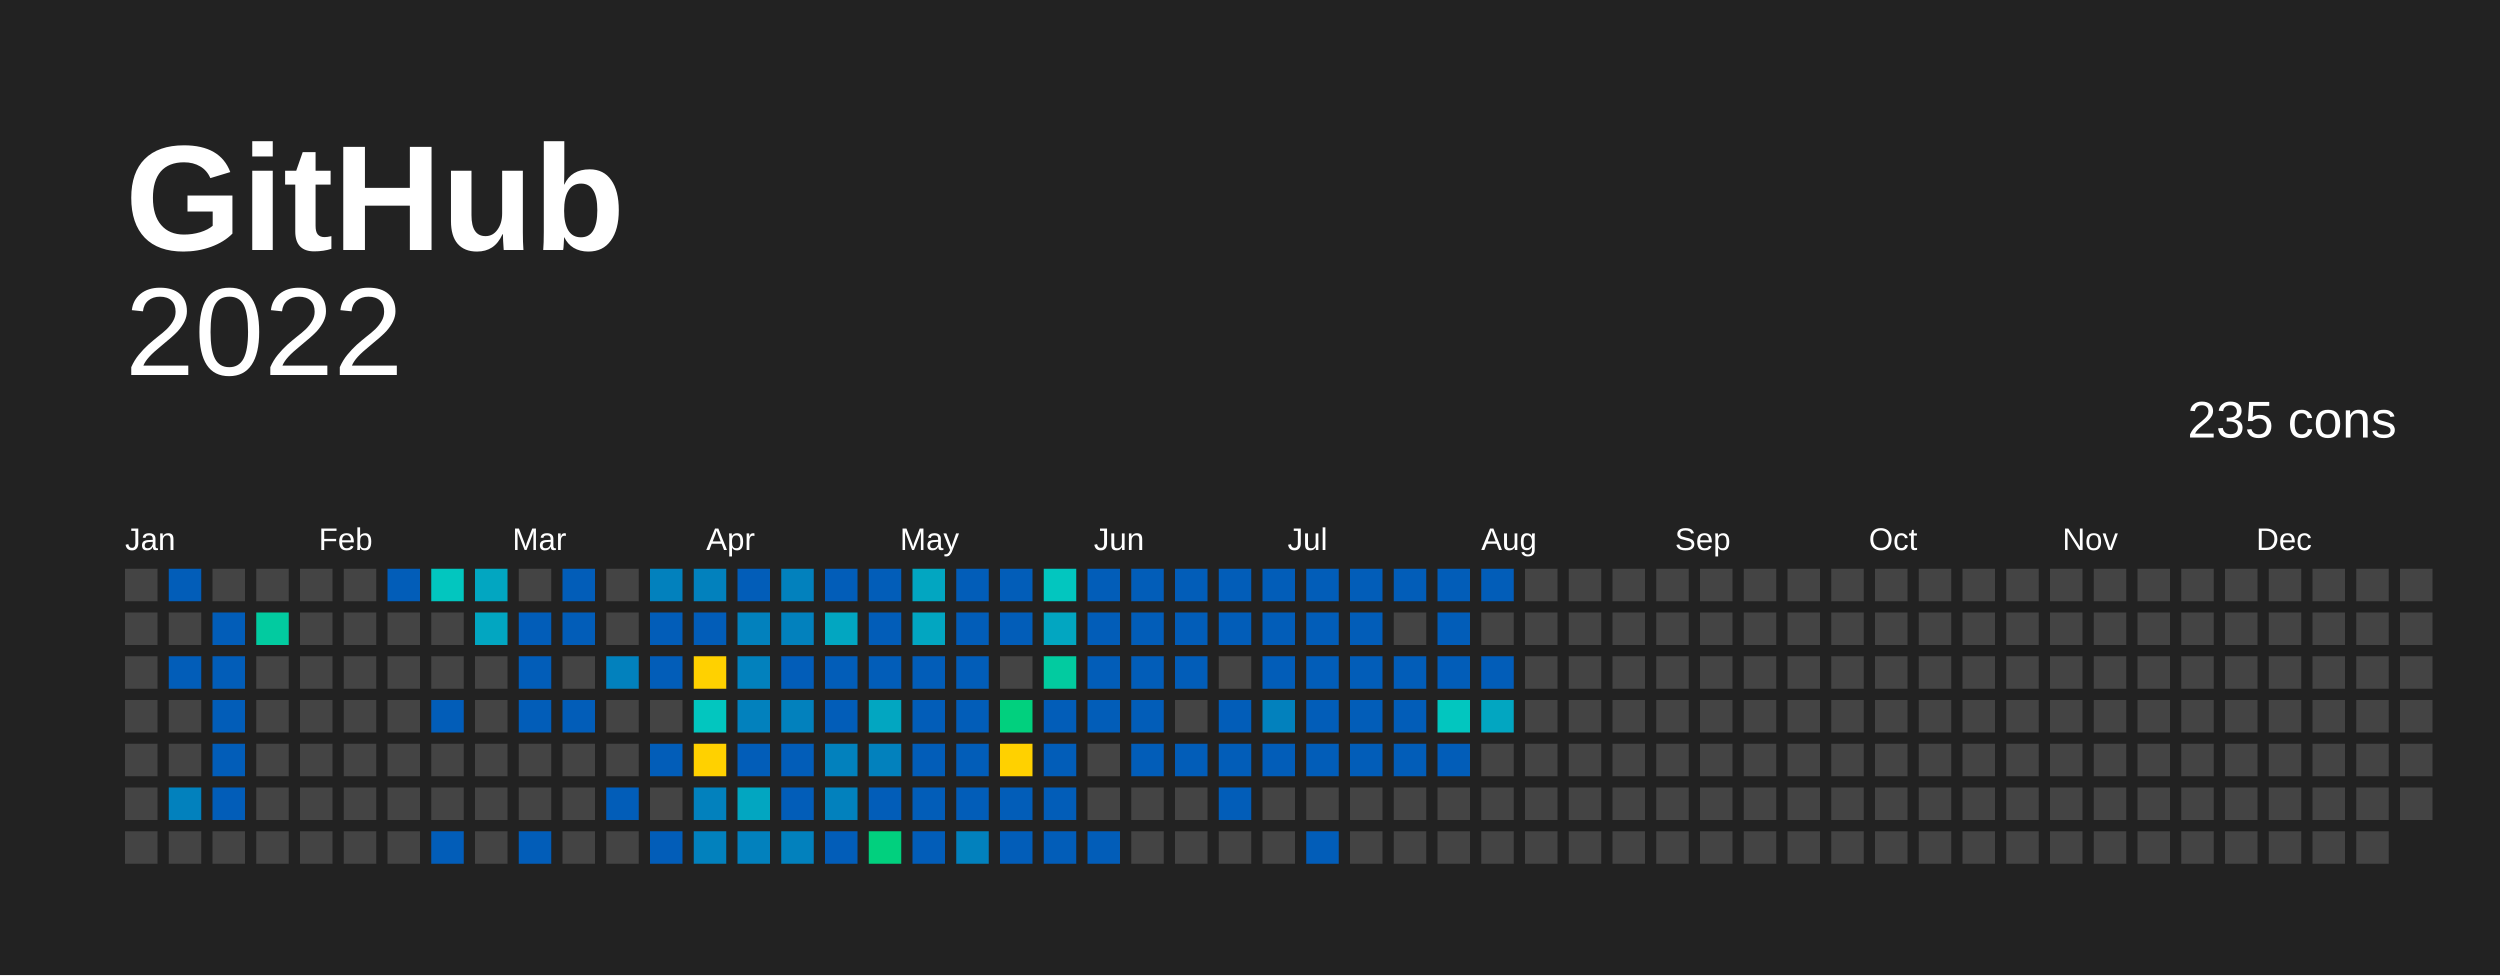
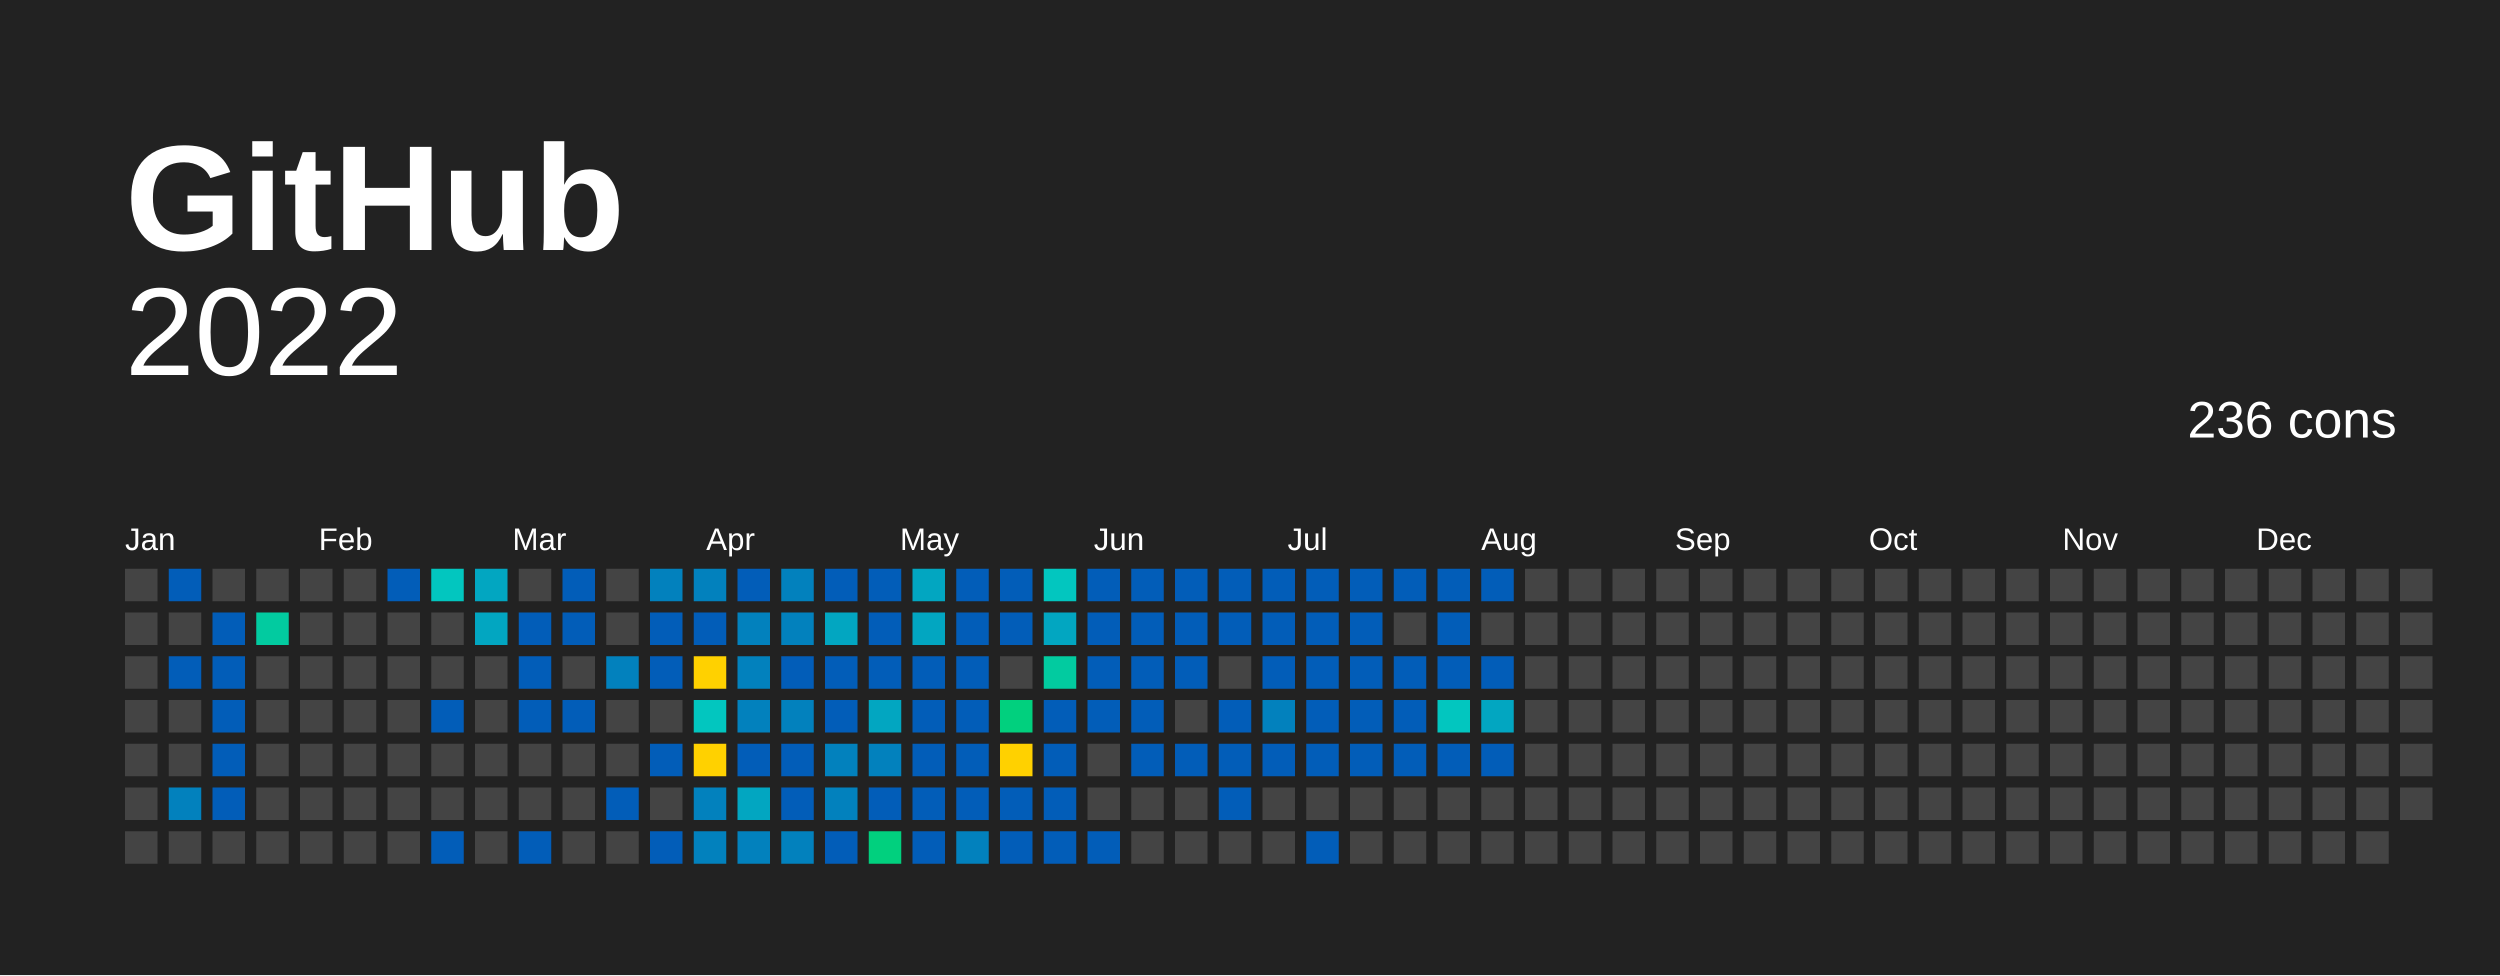
<svg xmlns="http://www.w3.org/2000/svg" baseProfile="full" height="78mm" version="1.1" viewBox="0,0,200,78" width="200mm">
  <defs />
  <rect fill="#222222" height="78" width="200" x="0" y="0" />
  <text fill="#FFFFFF" style="font-size:12px; font-family:Arial; font-weight:bold;" x="10" y="20">  GitHub</text>
  <text alignment-baseline="hanging" fill="#FFFFFF" style="font-size:10.0px; font-family:Arial;" x="10" y="30">2022</text>
-   <text alignment-baseline="hanging" fill="#FFFFFF" style="font-size:4.125px; font-family:Arial;" x="175" y="35">235 cons</text>
+   <text alignment-baseline="hanging" fill="#FFFFFF" style="font-size:4.125px; font-family:Arial;" x="175" y="35">236 cons</text>
  <text fill="#FFFFFF" style="font-size:2.5px; font-family:Arial" x="10.0" y="44">Jan</text>
  <text fill="#FFFFFF" style="font-size:2.5px; font-family:Arial" x="25.5" y="44">Feb</text>
  <text fill="#FFFFFF" style="font-size:2.5px; font-family:Arial" x="41.0" y="44">Mar</text>
  <text fill="#FFFFFF" style="font-size:2.5px; font-family:Arial" x="56.5" y="44">Apr</text>
  <text fill="#FFFFFF" style="font-size:2.5px; font-family:Arial" x="72.0" y="44">May</text>
  <text fill="#FFFFFF" style="font-size:2.5px; font-family:Arial" x="87.5" y="44">Jun</text>
  <text fill="#FFFFFF" style="font-size:2.5px; font-family:Arial" x="103.0" y="44">Jul</text>
  <text fill="#FFFFFF" style="font-size:2.5px; font-family:Arial" x="118.5" y="44">Aug</text>
  <text fill="#FFFFFF" style="font-size:2.5px; font-family:Arial" x="134.0" y="44">Sep</text>
  <text fill="#FFFFFF" style="font-size:2.5px; font-family:Arial" x="149.5" y="44">Oct</text>
  <text fill="#FFFFFF" style="font-size:2.5px; font-family:Arial" x="165.0" y="44">Nov</text>
  <text fill="#FFFFFF" style="font-size:2.5px; font-family:Arial" x="180.5" y="44">Dec</text>
  <rect fill="#444444" height="2.6" width="2.6" x="10.0" y="45.5" />
  <rect fill="#444444" height="2.6" width="2.6" x="10.0" y="49.0" />
  <rect fill="#444444" height="2.6" width="2.6" x="10.0" y="52.5" />
  <rect fill="#444444" height="2.6" width="2.6" x="10.0" y="56.0" />
  <rect fill="#444444" height="2.6" width="2.6" x="10.0" y="59.5" />
  <rect fill="#444444" height="2.6" width="2.6" x="10.0" y="63.0" />
  <rect fill="#444444" height="2.6" width="2.6" x="10.0" y="66.5" />
  <rect fill="#025db8" height="2.6" width="2.6" x="13.5" y="45.5" />
  <rect fill="#444444" height="2.6" width="2.6" x="13.5" y="49.0" />
  <rect fill="#025db8" height="2.6" width="2.6" x="13.5" y="52.5" />
  <rect fill="#444444" height="2.6" width="2.6" x="13.5" y="56.0" />
  <rect fill="#444444" height="2.6" width="2.6" x="13.5" y="59.5" />
  <rect fill="#0281bd" height="2.6" width="2.6" x="13.5" y="63.0" />
  <rect fill="#444444" height="2.6" width="2.6" x="13.5" y="66.5" />
  <rect fill="#444444" height="2.6" width="2.6" x="17.0" y="45.5" />
  <rect fill="#025db8" height="2.6" width="2.6" x="17.0" y="49.0" />
  <rect fill="#025db8" height="2.6" width="2.6" x="17.0" y="52.5" />
  <rect fill="#025db8" height="2.6" width="2.6" x="17.0" y="56.0" />
  <rect fill="#025db8" height="2.6" width="2.6" x="17.0" y="59.5" />
  <rect fill="#025db8" height="2.6" width="2.6" x="17.0" y="63.0" />
  <rect fill="#444444" height="2.6" width="2.6" x="17.0" y="66.5" />
  <rect fill="#444444" height="2.6" width="2.6" x="20.5" y="45.5" />
  <rect fill="#02cba0" height="2.6" width="2.6" x="20.5" y="49.0" />
  <rect fill="#444444" height="2.6" width="2.6" x="20.5" y="52.5" />
  <rect fill="#444444" height="2.6" width="2.6" x="20.5" y="56.0" />
  <rect fill="#444444" height="2.6" width="2.6" x="20.5" y="59.5" />
  <rect fill="#444444" height="2.6" width="2.6" x="20.5" y="63.0" />
  <rect fill="#444444" height="2.6" width="2.6" x="20.5" y="66.5" />
  <rect fill="#444444" height="2.6" width="2.6" x="24.0" y="45.5" />
  <rect fill="#444444" height="2.6" width="2.6" x="24.0" y="49.0" />
  <rect fill="#444444" height="2.6" width="2.6" x="24.0" y="52.5" />
  <rect fill="#444444" height="2.6" width="2.6" x="24.0" y="56.0" />
  <rect fill="#444444" height="2.6" width="2.6" x="24.0" y="59.5" />
  <rect fill="#444444" height="2.6" width="2.6" x="24.0" y="63.0" />
  <rect fill="#444444" height="2.6" width="2.6" x="24.0" y="66.5" />
  <rect fill="#444444" height="2.6" width="2.6" x="27.5" y="45.5" />
  <rect fill="#444444" height="2.6" width="2.6" x="27.5" y="49.0" />
  <rect fill="#444444" height="2.6" width="2.6" x="27.5" y="52.5" />
  <rect fill="#444444" height="2.6" width="2.6" x="27.5" y="56.0" />
  <rect fill="#444444" height="2.6" width="2.6" x="27.5" y="59.5" />
  <rect fill="#444444" height="2.6" width="2.6" x="27.5" y="63.0" />
  <rect fill="#444444" height="2.6" width="2.6" x="27.5" y="66.5" />
  <rect fill="#025db8" height="2.6" width="2.6" x="31.0" y="45.5" />
  <rect fill="#444444" height="2.6" width="2.6" x="31.0" y="49.0" />
  <rect fill="#444444" height="2.6" width="2.6" x="31.0" y="52.5" />
  <rect fill="#444444" height="2.6" width="2.6" x="31.0" y="56.0" />
  <rect fill="#444444" height="2.6" width="2.6" x="31.0" y="59.5" />
  <rect fill="#444444" height="2.6" width="2.6" x="31.0" y="63.0" />
  <rect fill="#444444" height="2.6" width="2.6" x="31.0" y="66.5" />
  <rect fill="#02c6bf" height="2.6" width="2.6" x="34.5" y="45.5" />
  <rect fill="#444444" height="2.6" width="2.6" x="34.5" y="49.0" />
  <rect fill="#444444" height="2.6" width="2.6" x="34.5" y="52.5" />
  <rect fill="#025db8" height="2.6" width="2.6" x="34.5" y="56.0" />
  <rect fill="#444444" height="2.6" width="2.6" x="34.5" y="59.5" />
  <rect fill="#444444" height="2.6" width="2.6" x="34.5" y="63.0" />
  <rect fill="#025db8" height="2.6" width="2.6" x="34.5" y="66.5" />
  <rect fill="#02a6c1" height="2.6" width="2.6" x="38.0" y="45.5" />
  <rect fill="#02a6c1" height="2.6" width="2.6" x="38.0" y="49.0" />
  <rect fill="#444444" height="2.6" width="2.6" x="38.0" y="52.5" />
  <rect fill="#444444" height="2.6" width="2.6" x="38.0" y="56.0" />
  <rect fill="#444444" height="2.6" width="2.6" x="38.0" y="59.5" />
  <rect fill="#444444" height="2.6" width="2.6" x="38.0" y="63.0" />
  <rect fill="#444444" height="2.6" width="2.6" x="38.0" y="66.5" />
  <rect fill="#444444" height="2.6" width="2.6" x="41.5" y="45.5" />
  <rect fill="#025db8" height="2.6" width="2.6" x="41.5" y="49.0" />
  <rect fill="#025db8" height="2.6" width="2.6" x="41.5" y="52.5" />
  <rect fill="#025db8" height="2.6" width="2.6" x="41.5" y="56.0" />
  <rect fill="#444444" height="2.6" width="2.6" x="41.5" y="59.5" />
  <rect fill="#444444" height="2.6" width="2.6" x="41.5" y="63.0" />
  <rect fill="#025db8" height="2.6" width="2.6" x="41.5" y="66.5" />
  <rect fill="#025db8" height="2.6" width="2.6" x="45.0" y="45.5" />
  <rect fill="#025db8" height="2.6" width="2.6" x="45.0" y="49.0" />
  <rect fill="#444444" height="2.6" width="2.6" x="45.0" y="52.5" />
  <rect fill="#025db8" height="2.6" width="2.6" x="45.0" y="56.0" />
  <rect fill="#444444" height="2.6" width="2.6" x="45.0" y="59.5" />
  <rect fill="#444444" height="2.6" width="2.6" x="45.0" y="63.0" />
  <rect fill="#444444" height="2.6" width="2.6" x="45.0" y="66.5" />
  <rect fill="#444444" height="2.6" width="2.6" x="48.5" y="45.5" />
  <rect fill="#444444" height="2.6" width="2.6" x="48.5" y="49.0" />
  <rect fill="#0281bd" height="2.6" width="2.6" x="48.5" y="52.5" />
  <rect fill="#444444" height="2.6" width="2.6" x="48.5" y="56.0" />
  <rect fill="#444444" height="2.6" width="2.6" x="48.5" y="59.5" />
  <rect fill="#025db8" height="2.6" width="2.6" x="48.5" y="63.0" />
  <rect fill="#444444" height="2.6" width="2.6" x="48.5" y="66.5" />
  <rect fill="#0281bd" height="2.6" width="2.6" x="52.0" y="45.5" />
  <rect fill="#025db8" height="2.6" width="2.6" x="52.0" y="49.0" />
  <rect fill="#025db8" height="2.6" width="2.6" x="52.0" y="52.5" />
  <rect fill="#444444" height="2.6" width="2.6" x="52.0" y="56.0" />
  <rect fill="#025db8" height="2.6" width="2.6" x="52.0" y="59.5" />
  <rect fill="#444444" height="2.6" width="2.6" x="52.0" y="63.0" />
  <rect fill="#025db8" height="2.6" width="2.6" x="52.0" y="66.5" />
  <rect fill="#0281bd" height="2.6" width="2.6" x="55.5" y="45.5" />
  <rect fill="#025db8" height="2.6" width="2.6" x="55.5" y="49.0" />
  <rect fill="#ffd100" height="2.6" width="2.6" x="55.5" y="52.5" />
  <rect fill="#02c6bf" height="2.6" width="2.6" x="55.5" y="56.0" />
  <rect fill="#ffd100" height="2.6" width="2.6" x="55.5" y="59.5" />
  <rect fill="#0281bd" height="2.6" width="2.6" x="55.5" y="63.0" />
  <rect fill="#0281bd" height="2.6" width="2.6" x="55.5" y="66.5" />
  <rect fill="#025db8" height="2.6" width="2.6" x="59.0" y="45.5" />
  <rect fill="#0281bd" height="2.6" width="2.6" x="59.0" y="49.0" />
  <rect fill="#0281bd" height="2.6" width="2.6" x="59.0" y="52.5" />
  <rect fill="#0281bd" height="2.6" width="2.6" x="59.0" y="56.0" />
  <rect fill="#025db8" height="2.6" width="2.6" x="59.0" y="59.5" />
  <rect fill="#02a6c1" height="2.6" width="2.6" x="59.0" y="63.0" />
  <rect fill="#0281bd" height="2.6" width="2.6" x="59.0" y="66.5" />
  <rect fill="#0281bd" height="2.6" width="2.6" x="62.5" y="45.5" />
  <rect fill="#0281bd" height="2.6" width="2.6" x="62.5" y="49.0" />
  <rect fill="#025db8" height="2.6" width="2.6" x="62.5" y="52.5" />
  <rect fill="#0281bd" height="2.6" width="2.6" x="62.5" y="56.0" />
  <rect fill="#025db8" height="2.6" width="2.6" x="62.5" y="59.5" />
  <rect fill="#025db8" height="2.6" width="2.6" x="62.5" y="63.0" />
  <rect fill="#0281bd" height="2.6" width="2.6" x="62.5" y="66.5" />
  <rect fill="#025db8" height="2.6" width="2.6" x="66.0" y="45.5" />
  <rect fill="#02a6c1" height="2.6" width="2.6" x="66.0" y="49.0" />
  <rect fill="#025db8" height="2.6" width="2.6" x="66.0" y="52.5" />
  <rect fill="#025db8" height="2.6" width="2.6" x="66.0" y="56.0" />
  <rect fill="#0281bd" height="2.6" width="2.6" x="66.0" y="59.5" />
  <rect fill="#0281bd" height="2.6" width="2.6" x="66.0" y="63.0" />
  <rect fill="#025db8" height="2.6" width="2.6" x="66.0" y="66.5" />
  <rect fill="#025db8" height="2.6" width="2.6" x="69.5" y="45.5" />
  <rect fill="#025db8" height="2.6" width="2.6" x="69.5" y="49.0" />
  <rect fill="#025db8" height="2.6" width="2.6" x="69.5" y="52.5" />
  <rect fill="#02a6c1" height="2.6" width="2.6" x="69.5" y="56.0" />
  <rect fill="#0281bd" height="2.6" width="2.6" x="69.5" y="59.5" />
  <rect fill="#025db8" height="2.6" width="2.6" x="69.5" y="63.0" />
  <rect fill="#01d07e" height="2.6" width="2.6" x="69.5" y="66.5" />
  <rect fill="#02a6c1" height="2.6" width="2.6" x="73.0" y="45.5" />
  <rect fill="#02a6c1" height="2.6" width="2.6" x="73.0" y="49.0" />
  <rect fill="#025db8" height="2.6" width="2.6" x="73.0" y="52.5" />
  <rect fill="#025db8" height="2.6" width="2.6" x="73.0" y="56.0" />
  <rect fill="#025db8" height="2.6" width="2.6" x="73.0" y="59.5" />
  <rect fill="#025db8" height="2.6" width="2.6" x="73.0" y="63.0" />
  <rect fill="#025db8" height="2.6" width="2.6" x="73.0" y="66.5" />
  <rect fill="#025db8" height="2.6" width="2.6" x="76.5" y="45.5" />
  <rect fill="#025db8" height="2.6" width="2.6" x="76.5" y="49.0" />
  <rect fill="#025db8" height="2.6" width="2.6" x="76.5" y="52.5" />
  <rect fill="#025db8" height="2.6" width="2.6" x="76.5" y="56.0" />
  <rect fill="#025db8" height="2.6" width="2.6" x="76.5" y="59.5" />
  <rect fill="#025db8" height="2.6" width="2.6" x="76.5" y="63.0" />
  <rect fill="#0281bd" height="2.6" width="2.6" x="76.5" y="66.5" />
  <rect fill="#025db8" height="2.6" width="2.6" x="80.0" y="45.5" />
  <rect fill="#025db8" height="2.6" width="2.6" x="80.0" y="49.0" />
  <rect fill="#444444" height="2.6" width="2.6" x="80.0" y="52.5" />
  <rect fill="#01d07e" height="2.6" width="2.6" x="80.0" y="56.0" />
  <rect fill="#FFD100" height="2.6" width="2.6" x="80.0" y="59.5" />
  <rect fill="#025db8" height="2.6" width="2.6" x="80.0" y="63.0" />
  <rect fill="#025db8" height="2.6" width="2.6" x="80.0" y="66.5" />
  <rect fill="#02c6bf" height="2.6" width="2.6" x="83.5" y="45.5" />
  <rect fill="#02a6c1" height="2.6" width="2.6" x="83.5" y="49.0" />
  <rect fill="#02cba0" height="2.6" width="2.6" x="83.5" y="52.5" />
  <rect fill="#025db8" height="2.6" width="2.6" x="83.5" y="56.0" />
  <rect fill="#025db8" height="2.6" width="2.6" x="83.5" y="59.5" />
  <rect fill="#025db8" height="2.6" width="2.6" x="83.5" y="63.0" />
  <rect fill="#025db8" height="2.6" width="2.6" x="83.5" y="66.5" />
  <rect fill="#025db8" height="2.6" width="2.6" x="87.0" y="45.5" />
  <rect fill="#025db8" height="2.6" width="2.6" x="87.0" y="49.0" />
  <rect fill="#025db8" height="2.6" width="2.6" x="87.0" y="52.5" />
  <rect fill="#025db8" height="2.6" width="2.6" x="87.0" y="56.0" />
  <rect fill="#444444" height="2.6" width="2.6" x="87.0" y="59.5" />
  <rect fill="#444444" height="2.6" width="2.6" x="87.0" y="63.0" />
  <rect fill="#025db8" height="2.6" width="2.6" x="87.0" y="66.5" />
  <rect fill="#025db8" height="2.6" width="2.6" x="90.5" y="45.5" />
  <rect fill="#025db8" height="2.6" width="2.6" x="90.5" y="49.0" />
  <rect fill="#025db8" height="2.6" width="2.6" x="90.5" y="52.5" />
  <rect fill="#025db8" height="2.6" width="2.6" x="90.5" y="56.0" />
  <rect fill="#025db8" height="2.6" width="2.6" x="90.5" y="59.5" />
  <rect fill="#444444" height="2.6" width="2.6" x="90.5" y="63.0" />
  <rect fill="#444444" height="2.6" width="2.6" x="90.5" y="66.5" />
  <rect fill="#025db8" height="2.6" width="2.6" x="94.0" y="45.5" />
  <rect fill="#025db8" height="2.6" width="2.6" x="94.0" y="49.0" />
  <rect fill="#025db8" height="2.6" width="2.6" x="94.0" y="52.5" />
  <rect fill="#444444" height="2.6" width="2.6" x="94.0" y="56.0" />
  <rect fill="#025db8" height="2.6" width="2.6" x="94.0" y="59.5" />
  <rect fill="#444444" height="2.6" width="2.6" x="94.0" y="63.0" />
  <rect fill="#444444" height="2.6" width="2.6" x="94.0" y="66.5" />
  <rect fill="#025db8" height="2.6" width="2.6" x="97.5" y="45.5" />
  <rect fill="#025db8" height="2.6" width="2.6" x="97.5" y="49.0" />
  <rect fill="#444444" height="2.6" width="2.6" x="97.5" y="52.5" />
  <rect fill="#025db8" height="2.6" width="2.6" x="97.5" y="56.0" />
  <rect fill="#025db8" height="2.6" width="2.6" x="97.5" y="59.5" />
  <rect fill="#025db8" height="2.6" width="2.6" x="97.5" y="63.0" />
  <rect fill="#444444" height="2.6" width="2.6" x="97.5" y="66.5" />
  <rect fill="#025db8" height="2.6" width="2.6" x="101.0" y="45.5" />
  <rect fill="#025db8" height="2.6" width="2.6" x="101.0" y="49.0" />
  <rect fill="#025db8" height="2.6" width="2.6" x="101.0" y="52.5" />
  <rect fill="#0281bd" height="2.6" width="2.6" x="101.0" y="56.0" />
  <rect fill="#025db8" height="2.6" width="2.6" x="101.0" y="59.5" />
  <rect fill="#444444" height="2.6" width="2.6" x="101.0" y="63.0" />
  <rect fill="#444444" height="2.6" width="2.6" x="101.0" y="66.5" />
  <rect fill="#025db8" height="2.6" width="2.6" x="104.5" y="45.5" />
  <rect fill="#025db8" height="2.6" width="2.6" x="104.5" y="49.0" />
  <rect fill="#025db8" height="2.6" width="2.6" x="104.5" y="52.5" />
  <rect fill="#025db8" height="2.6" width="2.6" x="104.5" y="56.0" />
  <rect fill="#025db8" height="2.6" width="2.6" x="104.5" y="59.5" />
  <rect fill="#444444" height="2.6" width="2.6" x="104.5" y="63.0" />
  <rect fill="#025db8" height="2.6" width="2.6" x="104.5" y="66.5" />
  <rect fill="#025db8" height="2.6" width="2.6" x="108.0" y="45.5" />
  <rect fill="#025db8" height="2.6" width="2.6" x="108.0" y="49.0" />
  <rect fill="#025db8" height="2.6" width="2.6" x="108.0" y="52.5" />
  <rect fill="#025db8" height="2.6" width="2.6" x="108.0" y="56.0" />
  <rect fill="#025db8" height="2.6" width="2.6" x="108.0" y="59.5" />
  <rect fill="#444444" height="2.6" width="2.6" x="108.0" y="63.0" />
  <rect fill="#444444" height="2.6" width="2.6" x="108.0" y="66.5" />
  <rect fill="#025db8" height="2.6" width="2.6" x="111.5" y="45.5" />
  <rect fill="#444444" height="2.6" width="2.6" x="111.5" y="49.0" />
  <rect fill="#025db8" height="2.6" width="2.6" x="111.5" y="52.5" />
  <rect fill="#025db8" height="2.6" width="2.6" x="111.5" y="56.0" />
  <rect fill="#025db8" height="2.6" width="2.6" x="111.5" y="59.5" />
  <rect fill="#444444" height="2.6" width="2.6" x="111.5" y="63.0" />
  <rect fill="#444444" height="2.6" width="2.6" x="111.5" y="66.5" />
  <rect fill="#025db8" height="2.6" width="2.6" x="115.0" y="45.5" />
  <rect fill="#025db8" height="2.6" width="2.6" x="115.0" y="49.0" />
  <rect fill="#025db8" height="2.6" width="2.6" x="115.0" y="52.5" />
  <rect fill="#02c6bf" height="2.6" width="2.6" x="115.0" y="56.0" />
  <rect fill="#025db8" height="2.6" width="2.6" x="115.0" y="59.5" />
  <rect fill="#444444" height="2.6" width="2.6" x="115.0" y="63.0" />
  <rect fill="#444444" height="2.6" width="2.6" x="115.0" y="66.5" />
  <rect fill="#025db8" height="2.6" width="2.6" x="118.5" y="45.5" />
  <rect fill="#444444" height="2.6" width="2.6" x="118.5" y="49.0" />
  <rect fill="#025db8" height="2.6" width="2.6" x="118.5" y="52.5" />
  <rect fill="#02a6c1" height="2.6" width="2.6" x="118.5" y="56.0" />
-   <rect fill="#444444" height="2.6" width="2.6" x="118.5" y="59.5" />
+   <rect fill="#025db8" height="2.6" width="2.6" x="118.5" y="59.5" />
  <rect fill="#444444" height="2.6" width="2.6" x="118.5" y="63.0" />
  <rect fill="#444444" height="2.6" width="2.6" x="118.5" y="66.5" />
  <rect fill="#444444" height="2.6" width="2.6" x="122.0" y="45.5" />
  <rect fill="#444444" height="2.6" width="2.6" x="122.0" y="49.0" />
  <rect fill="#444444" height="2.6" width="2.6" x="122.0" y="52.5" />
  <rect fill="#444444" height="2.6" width="2.6" x="122.0" y="56.0" />
  <rect fill="#444444" height="2.6" width="2.6" x="122.0" y="59.5" />
  <rect fill="#444444" height="2.6" width="2.6" x="122.0" y="63.0" />
  <rect fill="#444444" height="2.6" width="2.6" x="122.0" y="66.5" />
  <rect fill="#444444" height="2.6" width="2.6" x="125.5" y="45.5" />
  <rect fill="#444444" height="2.6" width="2.6" x="125.5" y="49.0" />
  <rect fill="#444444" height="2.6" width="2.6" x="125.5" y="52.5" />
  <rect fill="#444444" height="2.6" width="2.6" x="125.5" y="56.0" />
  <rect fill="#444444" height="2.6" width="2.6" x="125.5" y="59.5" />
  <rect fill="#444444" height="2.6" width="2.6" x="125.5" y="63.0" />
  <rect fill="#444444" height="2.6" width="2.6" x="125.5" y="66.5" />
  <rect fill="#444444" height="2.6" width="2.6" x="129.0" y="45.5" />
  <rect fill="#444444" height="2.6" width="2.6" x="129.0" y="49.0" />
  <rect fill="#444444" height="2.6" width="2.6" x="129.0" y="52.5" />
  <rect fill="#444444" height="2.6" width="2.6" x="129.0" y="56.0" />
  <rect fill="#444444" height="2.6" width="2.6" x="129.0" y="59.5" />
  <rect fill="#444444" height="2.6" width="2.6" x="129.0" y="63.0" />
  <rect fill="#444444" height="2.6" width="2.6" x="129.0" y="66.5" />
  <rect fill="#444444" height="2.6" width="2.6" x="132.5" y="45.5" />
  <rect fill="#444444" height="2.6" width="2.6" x="132.5" y="49.0" />
  <rect fill="#444444" height="2.6" width="2.6" x="132.5" y="52.5" />
  <rect fill="#444444" height="2.6" width="2.6" x="132.5" y="56.0" />
  <rect fill="#444444" height="2.6" width="2.6" x="132.5" y="59.5" />
  <rect fill="#444444" height="2.6" width="2.6" x="132.5" y="63.0" />
  <rect fill="#444444" height="2.6" width="2.6" x="132.5" y="66.5" />
  <rect fill="#444444" height="2.6" width="2.6" x="136.0" y="45.5" />
  <rect fill="#444444" height="2.6" width="2.6" x="136.0" y="49.0" />
  <rect fill="#444444" height="2.6" width="2.6" x="136.0" y="52.5" />
  <rect fill="#444444" height="2.6" width="2.6" x="136.0" y="56.0" />
  <rect fill="#444444" height="2.6" width="2.6" x="136.0" y="59.5" />
  <rect fill="#444444" height="2.6" width="2.6" x="136.0" y="63.0" />
  <rect fill="#444444" height="2.6" width="2.6" x="136.0" y="66.5" />
  <rect fill="#444444" height="2.6" width="2.6" x="139.5" y="45.5" />
  <rect fill="#444444" height="2.6" width="2.6" x="139.5" y="49.0" />
  <rect fill="#444444" height="2.6" width="2.6" x="139.5" y="52.5" />
  <rect fill="#444444" height="2.6" width="2.6" x="139.5" y="56.0" />
  <rect fill="#444444" height="2.6" width="2.6" x="139.5" y="59.5" />
  <rect fill="#444444" height="2.6" width="2.6" x="139.5" y="63.0" />
  <rect fill="#444444" height="2.6" width="2.6" x="139.5" y="66.5" />
  <rect fill="#444444" height="2.6" width="2.6" x="143.0" y="45.5" />
  <rect fill="#444444" height="2.6" width="2.6" x="143.0" y="49.0" />
  <rect fill="#444444" height="2.6" width="2.6" x="143.0" y="52.5" />
  <rect fill="#444444" height="2.6" width="2.6" x="143.0" y="56.0" />
  <rect fill="#444444" height="2.6" width="2.6" x="143.0" y="59.5" />
  <rect fill="#444444" height="2.6" width="2.6" x="143.0" y="63.0" />
  <rect fill="#444444" height="2.6" width="2.6" x="143.0" y="66.5" />
  <rect fill="#444444" height="2.6" width="2.6" x="146.5" y="45.5" />
  <rect fill="#444444" height="2.6" width="2.6" x="146.5" y="49.0" />
  <rect fill="#444444" height="2.6" width="2.6" x="146.5" y="52.5" />
  <rect fill="#444444" height="2.6" width="2.6" x="146.5" y="56.0" />
  <rect fill="#444444" height="2.6" width="2.6" x="146.5" y="59.5" />
  <rect fill="#444444" height="2.6" width="2.6" x="146.5" y="63.0" />
  <rect fill="#444444" height="2.6" width="2.6" x="146.5" y="66.5" />
  <rect fill="#444444" height="2.6" width="2.6" x="150.0" y="45.5" />
  <rect fill="#444444" height="2.6" width="2.6" x="150.0" y="49.0" />
  <rect fill="#444444" height="2.6" width="2.6" x="150.0" y="52.5" />
  <rect fill="#444444" height="2.6" width="2.6" x="150.0" y="56.0" />
  <rect fill="#444444" height="2.6" width="2.6" x="150.0" y="59.5" />
  <rect fill="#444444" height="2.6" width="2.6" x="150.0" y="63.0" />
  <rect fill="#444444" height="2.6" width="2.6" x="150.0" y="66.5" />
  <rect fill="#444444" height="2.6" width="2.6" x="153.5" y="45.5" />
  <rect fill="#444444" height="2.6" width="2.6" x="153.5" y="49.0" />
  <rect fill="#444444" height="2.6" width="2.6" x="153.5" y="52.5" />
  <rect fill="#444444" height="2.6" width="2.6" x="153.5" y="56.0" />
  <rect fill="#444444" height="2.6" width="2.6" x="153.5" y="59.5" />
  <rect fill="#444444" height="2.6" width="2.6" x="153.5" y="63.0" />
  <rect fill="#444444" height="2.6" width="2.6" x="153.5" y="66.5" />
  <rect fill="#444444" height="2.6" width="2.6" x="157.0" y="45.5" />
  <rect fill="#444444" height="2.6" width="2.6" x="157.0" y="49.0" />
  <rect fill="#444444" height="2.6" width="2.6" x="157.0" y="52.5" />
  <rect fill="#444444" height="2.6" width="2.6" x="157.0" y="56.0" />
  <rect fill="#444444" height="2.6" width="2.6" x="157.0" y="59.5" />
  <rect fill="#444444" height="2.6" width="2.6" x="157.0" y="63.0" />
  <rect fill="#444444" height="2.6" width="2.6" x="157.0" y="66.5" />
  <rect fill="#444444" height="2.6" width="2.6" x="160.5" y="45.5" />
  <rect fill="#444444" height="2.6" width="2.6" x="160.5" y="49.0" />
  <rect fill="#444444" height="2.6" width="2.6" x="160.5" y="52.5" />
  <rect fill="#444444" height="2.6" width="2.6" x="160.5" y="56.0" />
  <rect fill="#444444" height="2.6" width="2.6" x="160.5" y="59.5" />
  <rect fill="#444444" height="2.6" width="2.6" x="160.5" y="63.0" />
  <rect fill="#444444" height="2.6" width="2.6" x="160.5" y="66.5" />
  <rect fill="#444444" height="2.6" width="2.6" x="164.0" y="45.5" />
  <rect fill="#444444" height="2.6" width="2.6" x="164.0" y="49.0" />
  <rect fill="#444444" height="2.6" width="2.6" x="164.0" y="52.5" />
  <rect fill="#444444" height="2.6" width="2.6" x="164.0" y="56.0" />
  <rect fill="#444444" height="2.6" width="2.6" x="164.0" y="59.5" />
  <rect fill="#444444" height="2.6" width="2.6" x="164.0" y="63.0" />
  <rect fill="#444444" height="2.6" width="2.6" x="164.0" y="66.5" />
  <rect fill="#444444" height="2.6" width="2.6" x="167.5" y="45.5" />
  <rect fill="#444444" height="2.6" width="2.6" x="167.5" y="49.0" />
  <rect fill="#444444" height="2.6" width="2.6" x="167.5" y="52.5" />
  <rect fill="#444444" height="2.6" width="2.6" x="167.5" y="56.0" />
  <rect fill="#444444" height="2.6" width="2.6" x="167.5" y="59.5" />
  <rect fill="#444444" height="2.6" width="2.6" x="167.5" y="63.0" />
  <rect fill="#444444" height="2.6" width="2.6" x="167.5" y="66.5" />
  <rect fill="#444444" height="2.6" width="2.6" x="171.0" y="45.5" />
  <rect fill="#444444" height="2.6" width="2.6" x="171.0" y="49.0" />
  <rect fill="#444444" height="2.6" width="2.6" x="171.0" y="52.5" />
  <rect fill="#444444" height="2.6" width="2.6" x="171.0" y="56.0" />
  <rect fill="#444444" height="2.6" width="2.6" x="171.0" y="59.5" />
  <rect fill="#444444" height="2.6" width="2.6" x="171.0" y="63.0" />
  <rect fill="#444444" height="2.6" width="2.6" x="171.0" y="66.5" />
  <rect fill="#444444" height="2.6" width="2.6" x="174.5" y="45.5" />
  <rect fill="#444444" height="2.6" width="2.6" x="174.5" y="49.0" />
  <rect fill="#444444" height="2.6" width="2.6" x="174.5" y="52.5" />
  <rect fill="#444444" height="2.6" width="2.6" x="174.5" y="56.0" />
  <rect fill="#444444" height="2.6" width="2.6" x="174.5" y="59.5" />
  <rect fill="#444444" height="2.6" width="2.6" x="174.5" y="63.0" />
  <rect fill="#444444" height="2.6" width="2.6" x="174.5" y="66.5" />
  <rect fill="#444444" height="2.6" width="2.6" x="178.0" y="45.5" />
  <rect fill="#444444" height="2.6" width="2.6" x="178.0" y="49.0" />
  <rect fill="#444444" height="2.6" width="2.6" x="178.0" y="52.5" />
  <rect fill="#444444" height="2.6" width="2.6" x="178.0" y="56.0" />
  <rect fill="#444444" height="2.6" width="2.6" x="178.0" y="59.5" />
  <rect fill="#444444" height="2.6" width="2.6" x="178.0" y="63.0" />
  <rect fill="#444444" height="2.6" width="2.6" x="178.0" y="66.5" />
  <rect fill="#444444" height="2.6" width="2.6" x="181.5" y="45.5" />
  <rect fill="#444444" height="2.6" width="2.6" x="181.5" y="49.0" />
  <rect fill="#444444" height="2.6" width="2.6" x="181.5" y="52.5" />
  <rect fill="#444444" height="2.6" width="2.6" x="181.5" y="56.0" />
  <rect fill="#444444" height="2.6" width="2.6" x="181.5" y="59.5" />
  <rect fill="#444444" height="2.6" width="2.6" x="181.5" y="63.0" />
  <rect fill="#444444" height="2.6" width="2.6" x="181.5" y="66.5" />
  <rect fill="#444444" height="2.6" width="2.6" x="185.0" y="45.5" />
  <rect fill="#444444" height="2.6" width="2.6" x="185.0" y="49.0" />
  <rect fill="#444444" height="2.6" width="2.6" x="185.0" y="52.5" />
  <rect fill="#444444" height="2.6" width="2.6" x="185.0" y="56.0" />
  <rect fill="#444444" height="2.6" width="2.6" x="185.0" y="59.5" />
  <rect fill="#444444" height="2.6" width="2.6" x="185.0" y="63.0" />
  <rect fill="#444444" height="2.6" width="2.6" x="185.0" y="66.5" />
  <rect fill="#444444" height="2.6" width="2.6" x="188.5" y="45.5" />
  <rect fill="#444444" height="2.6" width="2.6" x="188.5" y="49.0" />
  <rect fill="#444444" height="2.6" width="2.6" x="188.5" y="52.5" />
  <rect fill="#444444" height="2.6" width="2.6" x="188.5" y="56.0" />
  <rect fill="#444444" height="2.6" width="2.6" x="188.5" y="59.5" />
  <rect fill="#444444" height="2.6" width="2.6" x="188.5" y="63.0" />
  <rect fill="#444444" height="2.6" width="2.6" x="188.5" y="66.5" />
  <rect fill="#444444" height="2.6" width="2.6" x="192.0" y="45.5" />
  <rect fill="#444444" height="2.6" width="2.6" x="192.0" y="49.0" />
  <rect fill="#444444" height="2.6" width="2.6" x="192.0" y="52.5" />
  <rect fill="#444444" height="2.6" width="2.6" x="192.0" y="56.0" />
  <rect fill="#444444" height="2.6" width="2.6" x="192.0" y="59.5" />
  <rect fill="#444444" height="2.6" width="2.6" x="192.0" y="63.0" />
</svg>
